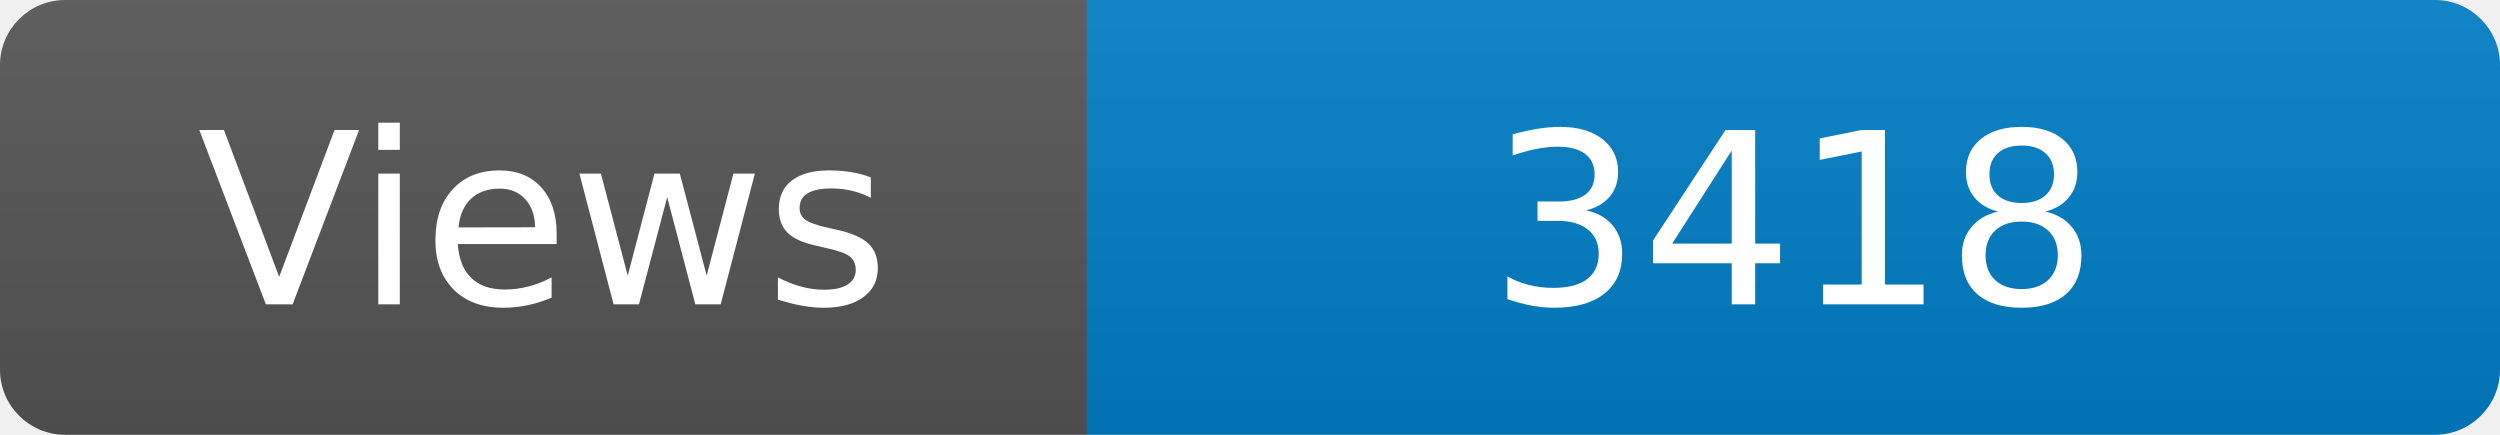
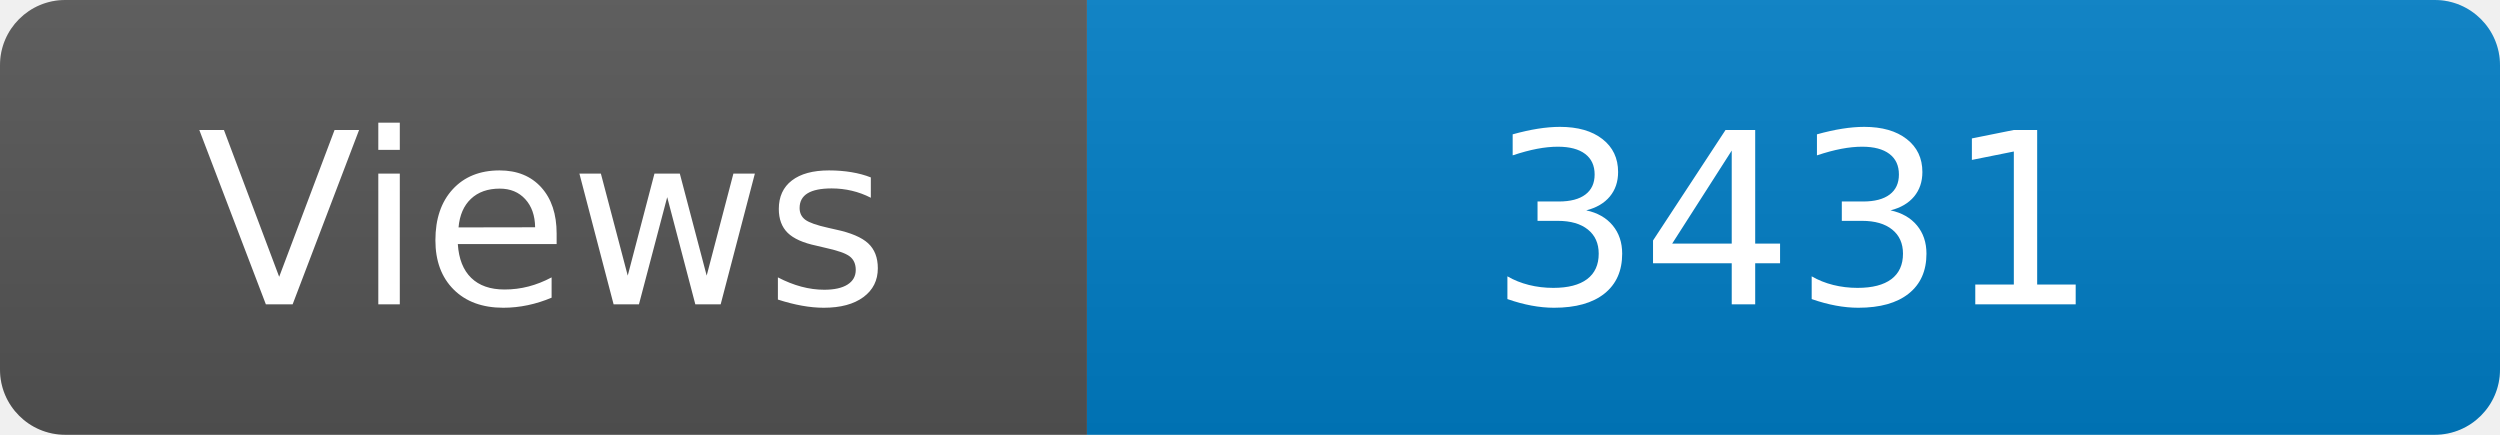
<svg xmlns="http://www.w3.org/2000/svg" width="115" height="20" role="img" aria-label="Maintained?: yes">
  <linearGradient id="s" x2="0" y2="100%">
    <stop offset="0" stop-color="#bbb" stop-opacity=".1" />
    <stop offset="1" stop-opacity=".1" />
  </linearGradient>
  <clipPath id="r">
    <rect width="115" height="20" rx="3" fill="#fff" />
  </clipPath>
  <g clip-path="url(#r)">
    <rect width="50" height="20" fill="#555" />
    <rect x="50" width="160" height="20" fill="#007ec6" />
    <rect width="115" height="20" fill="url(#s)" />
  </g>
  <g fill="#fff" text-anchor="middle" font-family="Verdana,Geneva,DejaVu Sans,sans-serif" font-size="110">
    <text x="250" y="140" transform="scale(.1)" fill="#fff">Views</text>
-     <text x="825" y="140" transform="scale(.1)" fill="#fff">3418</text>
+     <text x="825" y="140" transform="scale(.1)" fill="#fff">3431</text>
  </g>
</svg>
